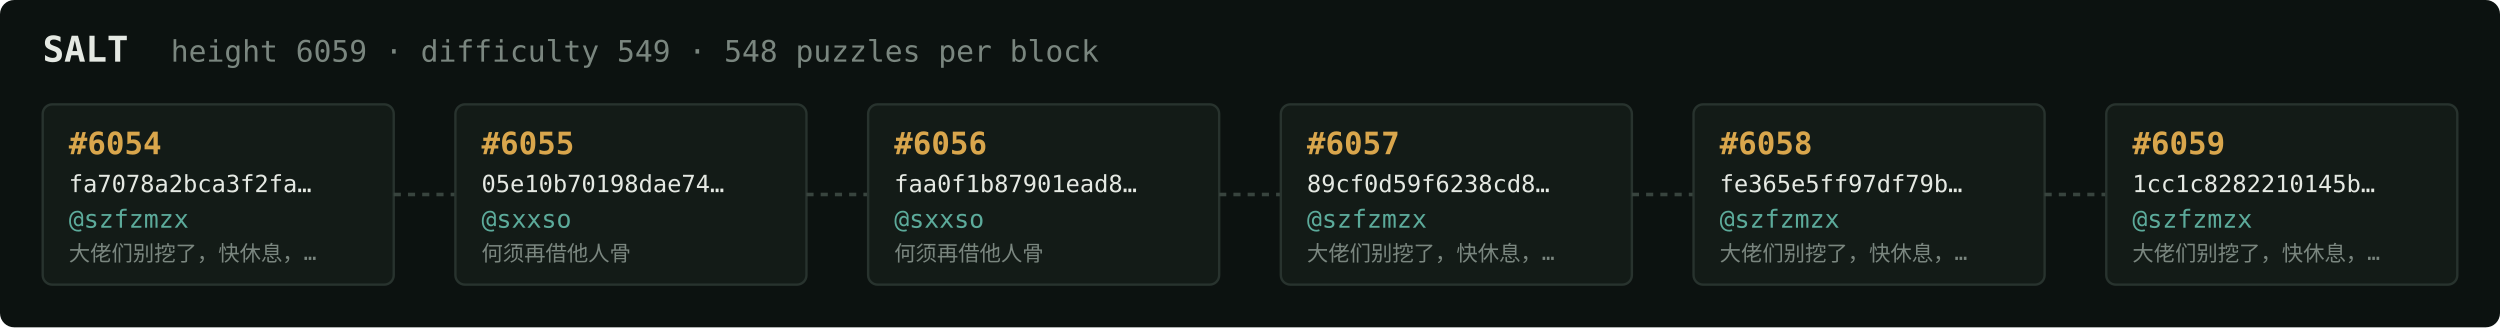
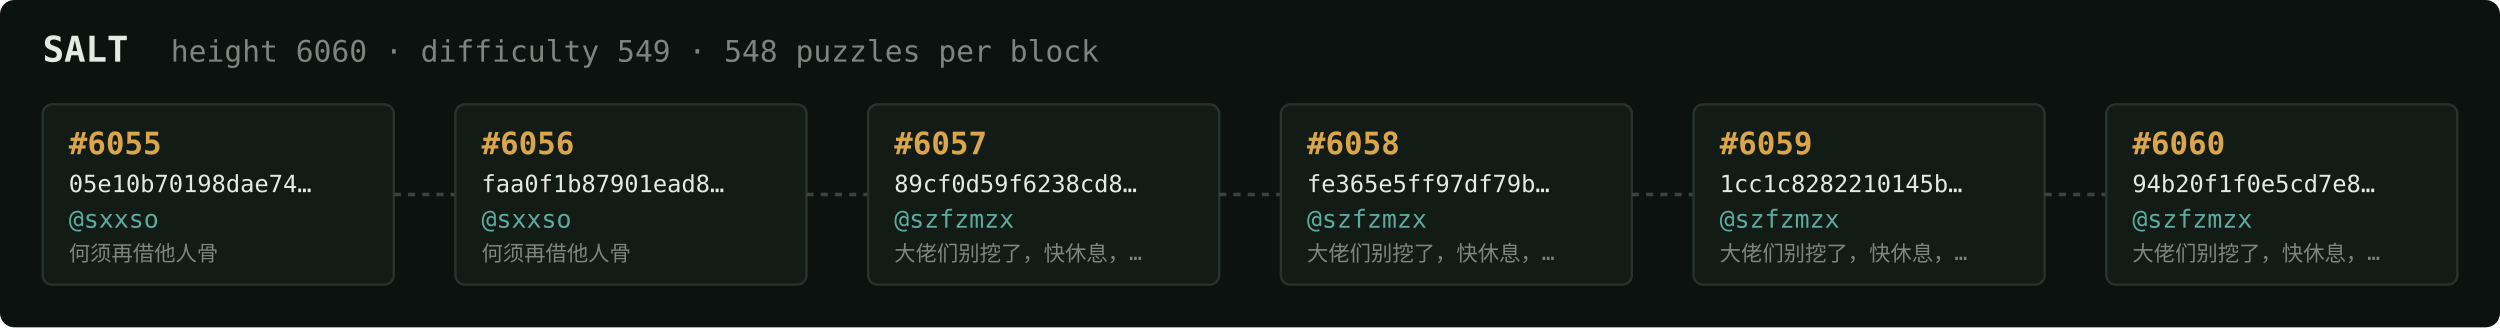
<svg xmlns="http://www.w3.org/2000/svg" width="1054" height="138" viewBox="0 0 1054 138" font-family="ui-monospace,SFMono-Regular,Menlo,monospace">
  <rect fill="#0c1210" width="1054" height="138" rx="6" />
  <text x="18" y="26" fill="#e5e9e3" font-size="15" font-weight="700">SALT</text>
-   <text x="72" y="26" fill="#7a867f" font-size="12.5">height 6059 · difficulty 549 · 548 puzzles per block</text>
+   <text x="72" y="26" fill="#7a867f" font-size="12.5">height 6060 · difficulty 549 · 548 puzzles per block</text>
  <rect x="18" y="44" width="148" height="76" rx="4" fill="#131b17" stroke="#28332e" stroke-width="1" />
-   <text x="29" y="65" fill="#d9a64c" font-size="13" font-weight="700">#6054</text>
-   <text x="29" y="81" fill="#e5e9e3" font-size="10">fa7078a2bca3f2fa…</text>
-   <text x="29" y="96" fill="#5cab9b" font-size="10.5">@szfzmzx</text>
-   <text x="29" y="110" fill="#7a867f" font-size="9">大佬们别挖了，快休息，…</text>
+   <text x="29" y="65" fill="#d9a64c" font-size="13" font-weight="700">#6055</text>
+   <text x="29" y="81" fill="#e5e9e3" font-size="10">05e10b70198dae74…</text>
+   <text x="29" y="96" fill="#5cab9b" font-size="10.5">@sxxso</text>
+   <text x="29" y="110" fill="#7a867f" font-size="9">何须再借他人骨</text>
  <line x1="166" y1="82.0" x2="192" y2="82.0" stroke="#38443e" stroke-width="1.5" stroke-dasharray="3 3" />
  <rect x="192" y="44" width="148" height="76" rx="4" fill="#131b17" stroke="#28332e" stroke-width="1" />
-   <text x="203" y="65" fill="#d9a64c" font-size="13" font-weight="700">#6055</text>
-   <text x="203" y="81" fill="#e5e9e3" font-size="10">05e10b70198dae74…</text>
+   <text x="203" y="65" fill="#d9a64c" font-size="13" font-weight="700">#6056</text>
+   <text x="203" y="81" fill="#e5e9e3" font-size="10">faa0f1b87901ead8…</text>
  <text x="203" y="96" fill="#5cab9b" font-size="10.5">@sxxso</text>
  <text x="203" y="110" fill="#7a867f" font-size="9">何须再借他人骨</text>
  <line x1="340" y1="82.0" x2="366" y2="82.0" stroke="#38443e" stroke-width="1.5" stroke-dasharray="3 3" />
  <rect x="366" y="44" width="148" height="76" rx="4" fill="#131b17" stroke="#28332e" stroke-width="1" />
-   <text x="377" y="65" fill="#d9a64c" font-size="13" font-weight="700">#6056</text>
-   <text x="377" y="81" fill="#e5e9e3" font-size="10">faa0f1b87901ead8…</text>
-   <text x="377" y="96" fill="#5cab9b" font-size="10.5">@sxxso</text>
-   <text x="377" y="110" fill="#7a867f" font-size="9">何须再借他人骨</text>
+   <text x="377" y="65" fill="#d9a64c" font-size="13" font-weight="700">#6057</text>
+   <text x="377" y="81" fill="#e5e9e3" font-size="10">89cf0d59f6238cd8…</text>
+   <text x="377" y="96" fill="#5cab9b" font-size="10.5">@szfzmzx</text>
+   <text x="377" y="110" fill="#7a867f" font-size="9">大佬们别挖了，快休息，…</text>
  <line x1="514" y1="82.0" x2="540" y2="82.0" stroke="#38443e" stroke-width="1.5" stroke-dasharray="3 3" />
  <rect x="540" y="44" width="148" height="76" rx="4" fill="#131b17" stroke="#28332e" stroke-width="1" />
-   <text x="551" y="65" fill="#d9a64c" font-size="13" font-weight="700">#6057</text>
-   <text x="551" y="81" fill="#e5e9e3" font-size="10">89cf0d59f6238cd8…</text>
+   <text x="551" y="65" fill="#d9a64c" font-size="13" font-weight="700">#6058</text>
+   <text x="551" y="81" fill="#e5e9e3" font-size="10">fe365e5ff97df79b…</text>
  <text x="551" y="96" fill="#5cab9b" font-size="10.5">@szfzmzx</text>
  <text x="551" y="110" fill="#7a867f" font-size="9">大佬们别挖了，快休息，…</text>
  <line x1="688" y1="82.0" x2="714" y2="82.0" stroke="#38443e" stroke-width="1.5" stroke-dasharray="3 3" />
  <rect x="714" y="44" width="148" height="76" rx="4" fill="#131b17" stroke="#28332e" stroke-width="1" />
-   <text x="725" y="65" fill="#d9a64c" font-size="13" font-weight="700">#6058</text>
-   <text x="725" y="81" fill="#e5e9e3" font-size="10">fe365e5ff97df79b…</text>
+   <text x="725" y="65" fill="#d9a64c" font-size="13" font-weight="700">#6059</text>
+   <text x="725" y="81" fill="#e5e9e3" font-size="10">1cc1c8282210145b…</text>
  <text x="725" y="96" fill="#5cab9b" font-size="10.5">@szfzmzx</text>
  <text x="725" y="110" fill="#7a867f" font-size="9">大佬们别挖了，快休息，…</text>
  <line x1="862" y1="82.0" x2="888" y2="82.0" stroke="#38443e" stroke-width="1.5" stroke-dasharray="3 3" />
  <rect x="888" y="44" width="148" height="76" rx="4" fill="#131b17" stroke="#28332e" stroke-width="1" />
-   <text x="899" y="65" fill="#d9a64c" font-size="13" font-weight="700">#6059</text>
-   <text x="899" y="81" fill="#e5e9e3" font-size="10">1cc1c8282210145b…</text>
+   <text x="899" y="65" fill="#d9a64c" font-size="13" font-weight="700">#6060</text>
+   <text x="899" y="81" fill="#e5e9e3" font-size="10">94b20f1f0e5cd7e8…</text>
  <text x="899" y="96" fill="#5cab9b" font-size="10.5">@szfzmzx</text>
  <text x="899" y="110" fill="#7a867f" font-size="9">大佬们别挖了，快休息，…</text>
</svg>
